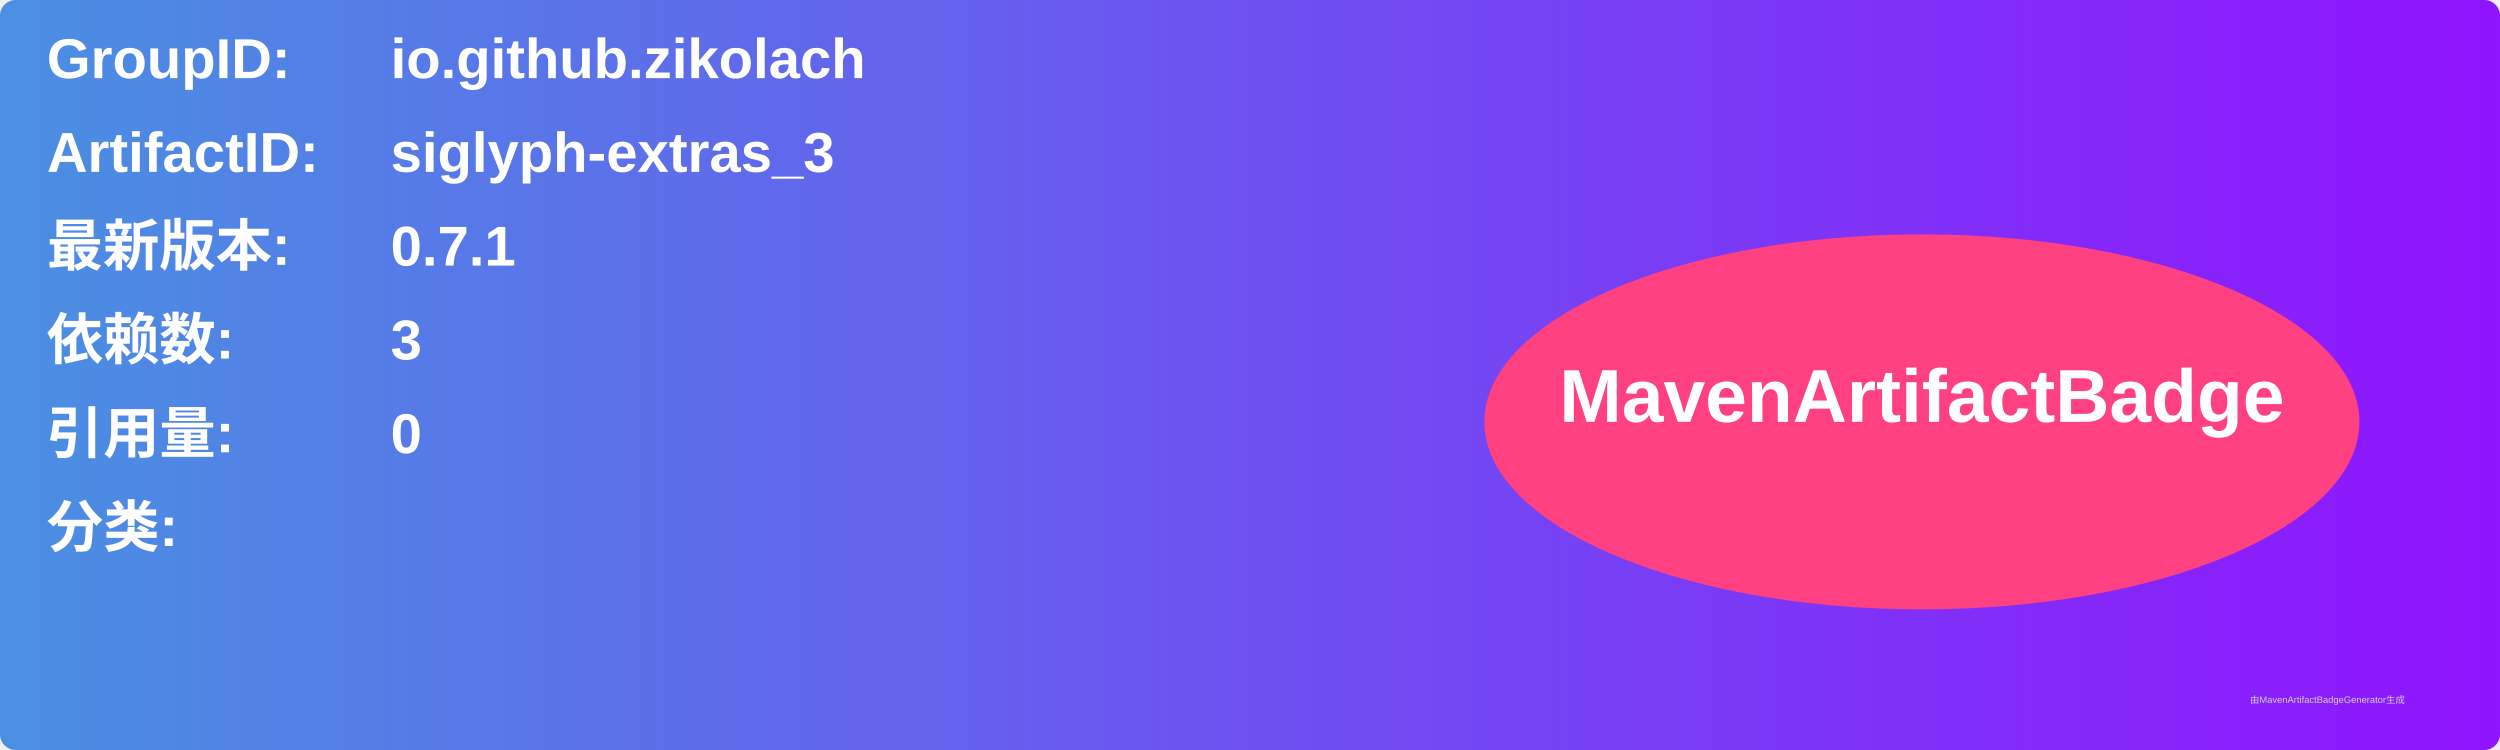
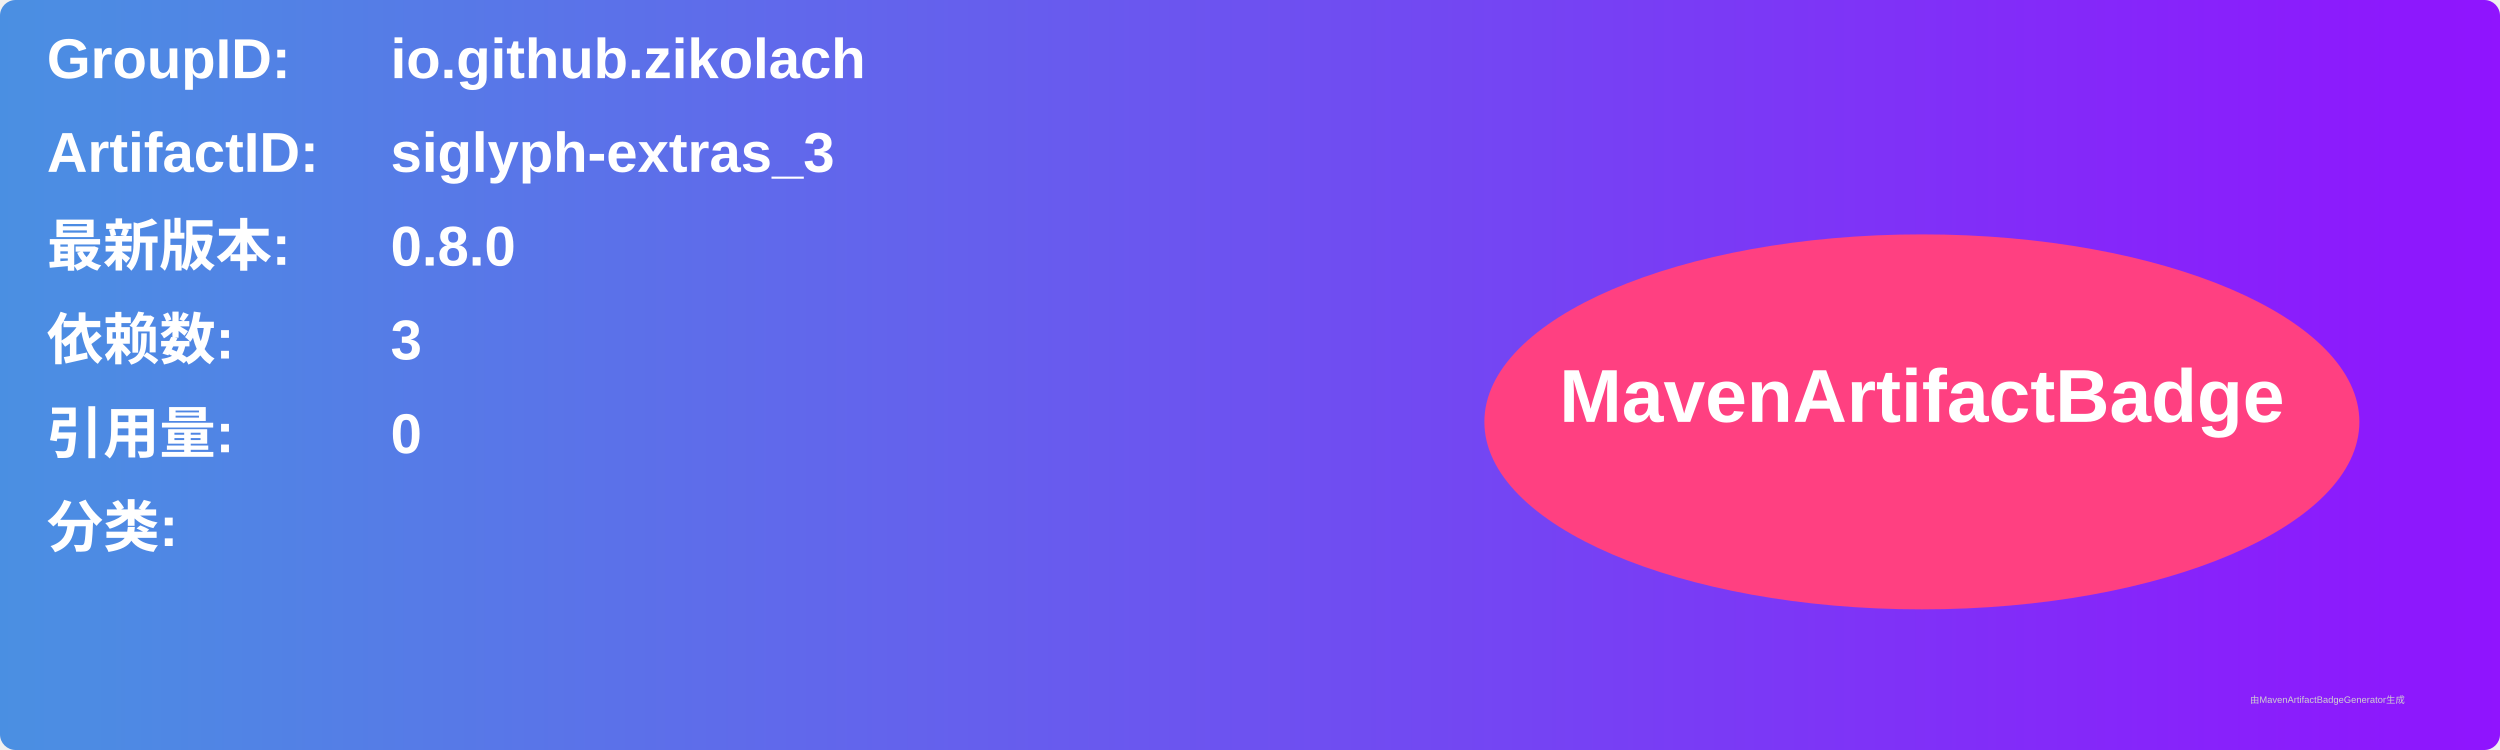
<svg xmlns="http://www.w3.org/2000/svg" width="800" height="240" viewBox="0 0 800 240">
  <linearGradient id="grad" x1="0%" y1="0%" x2="100%" y2="0%">
    <stop offset="0%" stop-color="#4a90e2" />
    <stop offset="100%" stop-color="#9013fe" />
  </linearGradient>
  <rect width="100%" height="100%" rx="5" ry="5" fill="url(#grad)" />
  <g transform="translate(15, 15)">
    <text x="0" y="10" font-family="Arial" font-size="18" fill="white" font-weight="bold" width="260">GroupID:</text>
    <text x="110" y="10" font-family="Arial" font-size="18" fill="white" font-weight="bold" width="460">io.github.zikolach</text>
    <text x="0" y="40" font-family="Arial" font-size="18" fill="white" font-weight="bold" width="260">ArtifactID:</text>
    <text x="110" y="40" font-family="Arial" font-size="18" fill="white" font-weight="bold" width="460">siglyph-extras_3</text>
    <text x="0" y="70" font-family="Arial" font-size="18" fill="white" font-weight="bold">最新版本:</text>
    <text x="110" y="70" font-family="Arial" font-size="18" fill="white" font-weight="bold">
-       <tspan font-weight="bold">0.7.1</tspan>
+       <tspan font-weight="bold">0.8.0</tspan>
    </text>
    <text x="0" y="100" font-family="Arial" font-size="18" fill="white" font-weight="bold">依赖数: </text>
    <text x="110" y="100" font-family="Arial" font-size="18" fill="white">
      <tspan font-weight="bold">3</tspan>
    </text>
    <text x="0" y="130" font-family="Arial" font-size="18" fill="white" font-weight="bold">引用量: </text>
    <text x="110" y="130" font-family="Arial" font-size="18" fill="white">
      <tspan font-weight="bold">0</tspan>
    </text>
    <text x="0" y="160" font-family="Arial" font-size="18" fill="white" font-weight="bold">分类:</text>
    <text x="10" y="190" font-family="Arial" font-size="10" fill="white">
      <tspan font-weight="bold" />
    </text>
    <ellipse cx="600" cy="120" rx="140" ry="60" fill="#ff4081" />
    <text x="600" y="120" text-anchor="middle" font-family="Arial" font-size="24" fill="white" font-weight="bold">MavenArtifactBadge</text>
  </g>
  <text x="720" y="225" font-family="Arial" font-size="3" fill="#d0d0d0">由MavenArtifactBadgeGenerator生成</text>
</svg>
